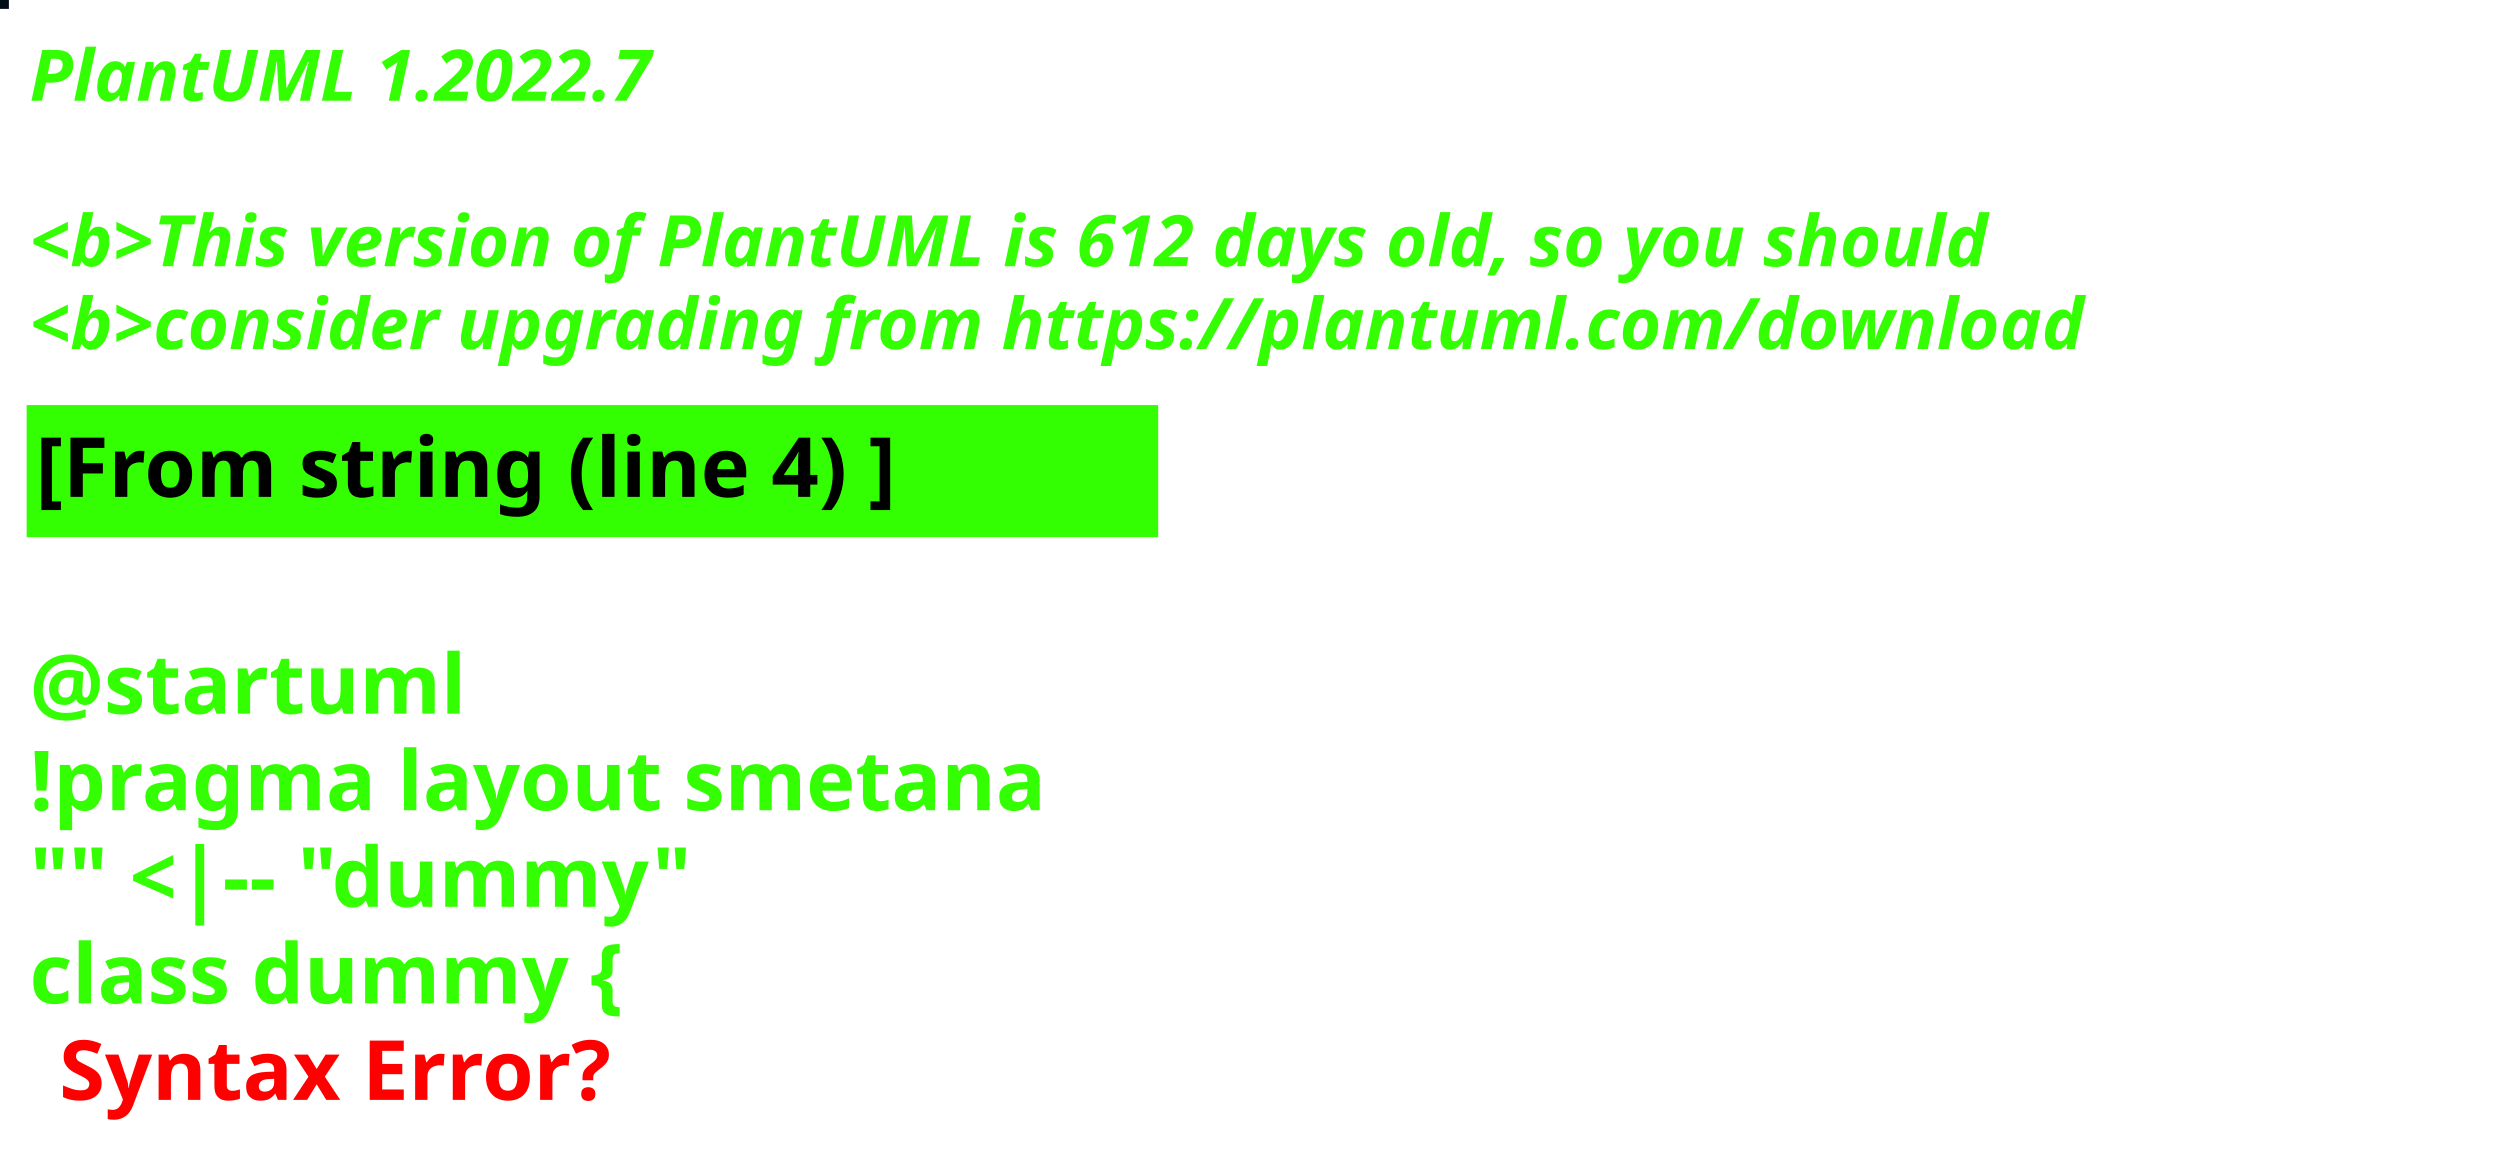
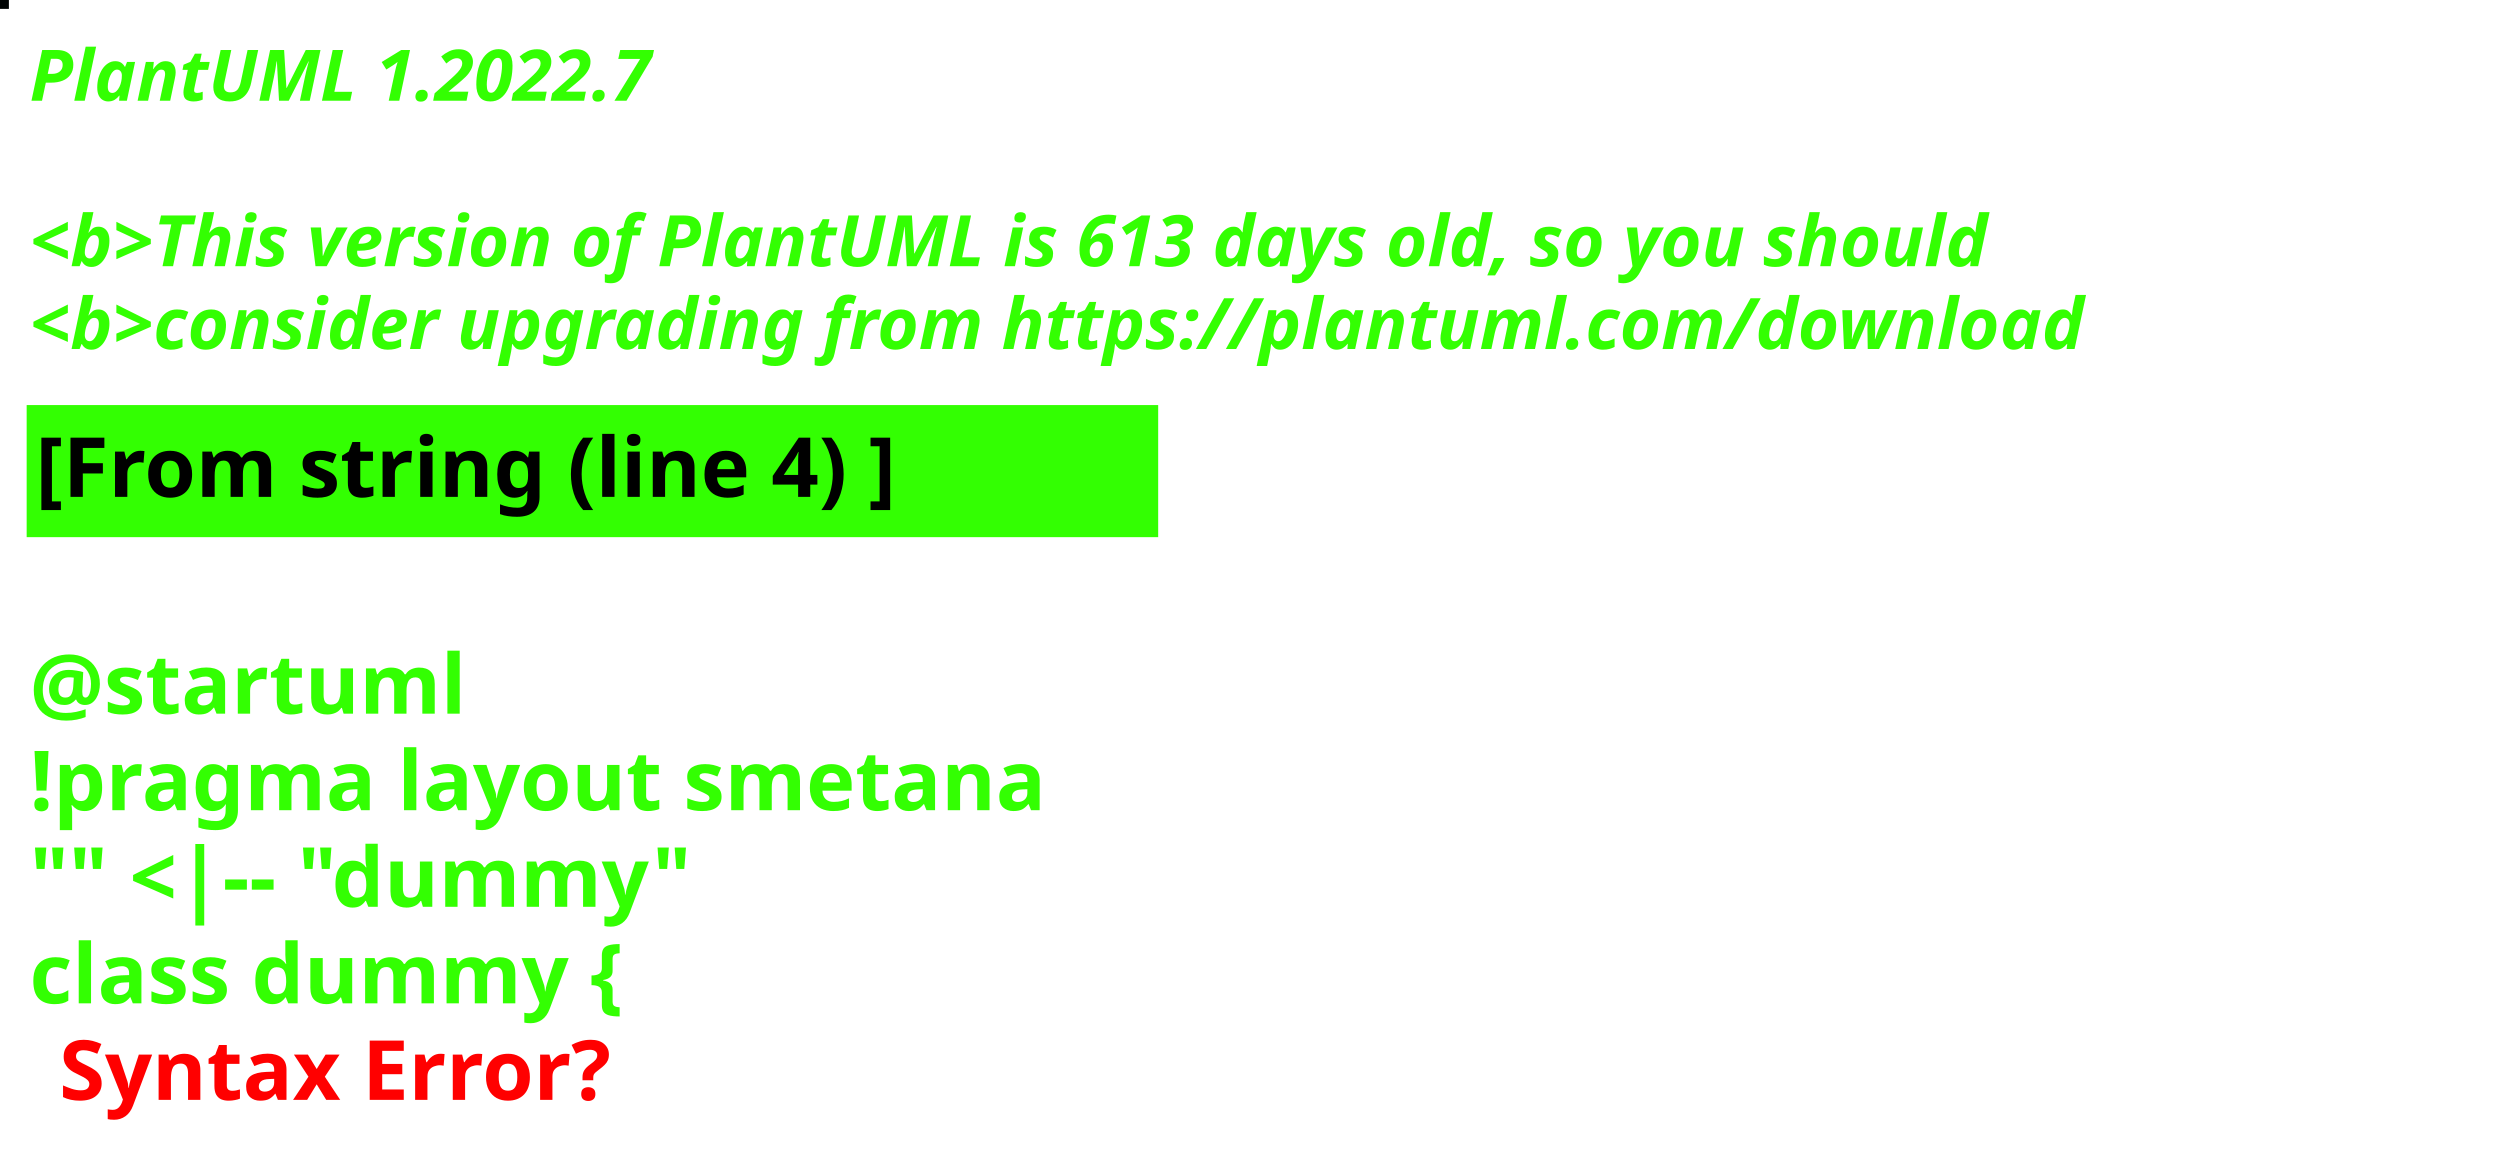
<svg xmlns="http://www.w3.org/2000/svg" contentStyleType="text/css" height="194px" preserveAspectRatio="none" style="width:422px;height:194px;background:#000000;" version="1.1" viewBox="0 0 422 194" width="422px" zoomAndPan="magnify">
  <defs />
  <g>
-     <rect fill="#030C19" height="1" style="stroke:#030C19;stroke-width:1.0;" width="1" x="0" y="0" />
+     <rect fill="#000404" height="1" style="stroke:#000404;stroke-width:1.0;" width="1" x="0" y="0" />
    <text fill="#33FF02" font-family="sans-serif" font-size="12" font-style="italic" font-weight="bold" lengthAdjust="spacing" textLength="127" x="5" y="17">PlantUML 1.2022.7</text>
    <text fill="#33FF02" font-family="sans-serif" font-size="12" font-style="italic" font-weight="bold" lengthAdjust="spacing" textLength="4" x="5" y="30.969"> </text>
-     <text fill="#33FF02" font-family="sans-serif" font-size="12" font-style="italic" font-weight="bold" lengthAdjust="spacing" textLength="399" x="5" y="44.938">&lt;b&gt;This version of PlantUML is 612 days old, so you should</text>
+     <text fill="#33FF02" font-family="sans-serif" font-size="12" font-style="italic" font-weight="bold" lengthAdjust="spacing" textLength="399" x="5" y="44.938">&lt;b&gt;This version of PlantUML is 613 days old, so you should</text>
    <text fill="#33FF02" font-family="sans-serif" font-size="12" font-style="italic" font-weight="bold" lengthAdjust="spacing" textLength="408" x="5" y="58.906">&lt;b&gt;consider upgrading from https://plantuml.com/download</text>
    <rect fill="#33FF02" height="21.297" style="stroke:#33FF02;stroke-width:1.0;" width="190" x="5" y="68.875" />
    <text fill="#000000" font-family="sans-serif" font-size="14" font-weight="bold" lengthAdjust="spacing" textLength="168" x="6" y="83.875">[From string (line 4) ]</text>
    <text fill="#33FF02" font-family="sans-serif" font-size="14" font-weight="bold" lengthAdjust="spacing" textLength="5" x="5" y="104.172"> </text>
    <text fill="#33FF02" font-family="sans-serif" font-size="14" font-weight="bold" lengthAdjust="spacing" textLength="79" x="5" y="120.469">@startuml</text>
    <text fill="#33FF02" font-family="sans-serif" font-size="14" font-weight="bold" lengthAdjust="spacing" textLength="190" x="5" y="136.766">!pragma layout smetana</text>
    <text fill="#33FF02" font-family="sans-serif" font-size="14" font-weight="bold" lengthAdjust="spacing" textLength="124" x="5" y="153.062">"" &lt;|-- "dummy"</text>
    <text fill="#33FF02" font-family="sans-serif" font-size="14" font-weight="bold" lengthAdjust="spacing" text-decoration="wavy underline" textLength="117" x="5" y="169.359">class dummy {</text>
    <text fill="#FF0000" font-family="sans-serif" font-size="14" font-weight="bold" lengthAdjust="spacing" textLength="106" x="10" y="185.656">Syntax Error?</text>
  </g>
</svg>
